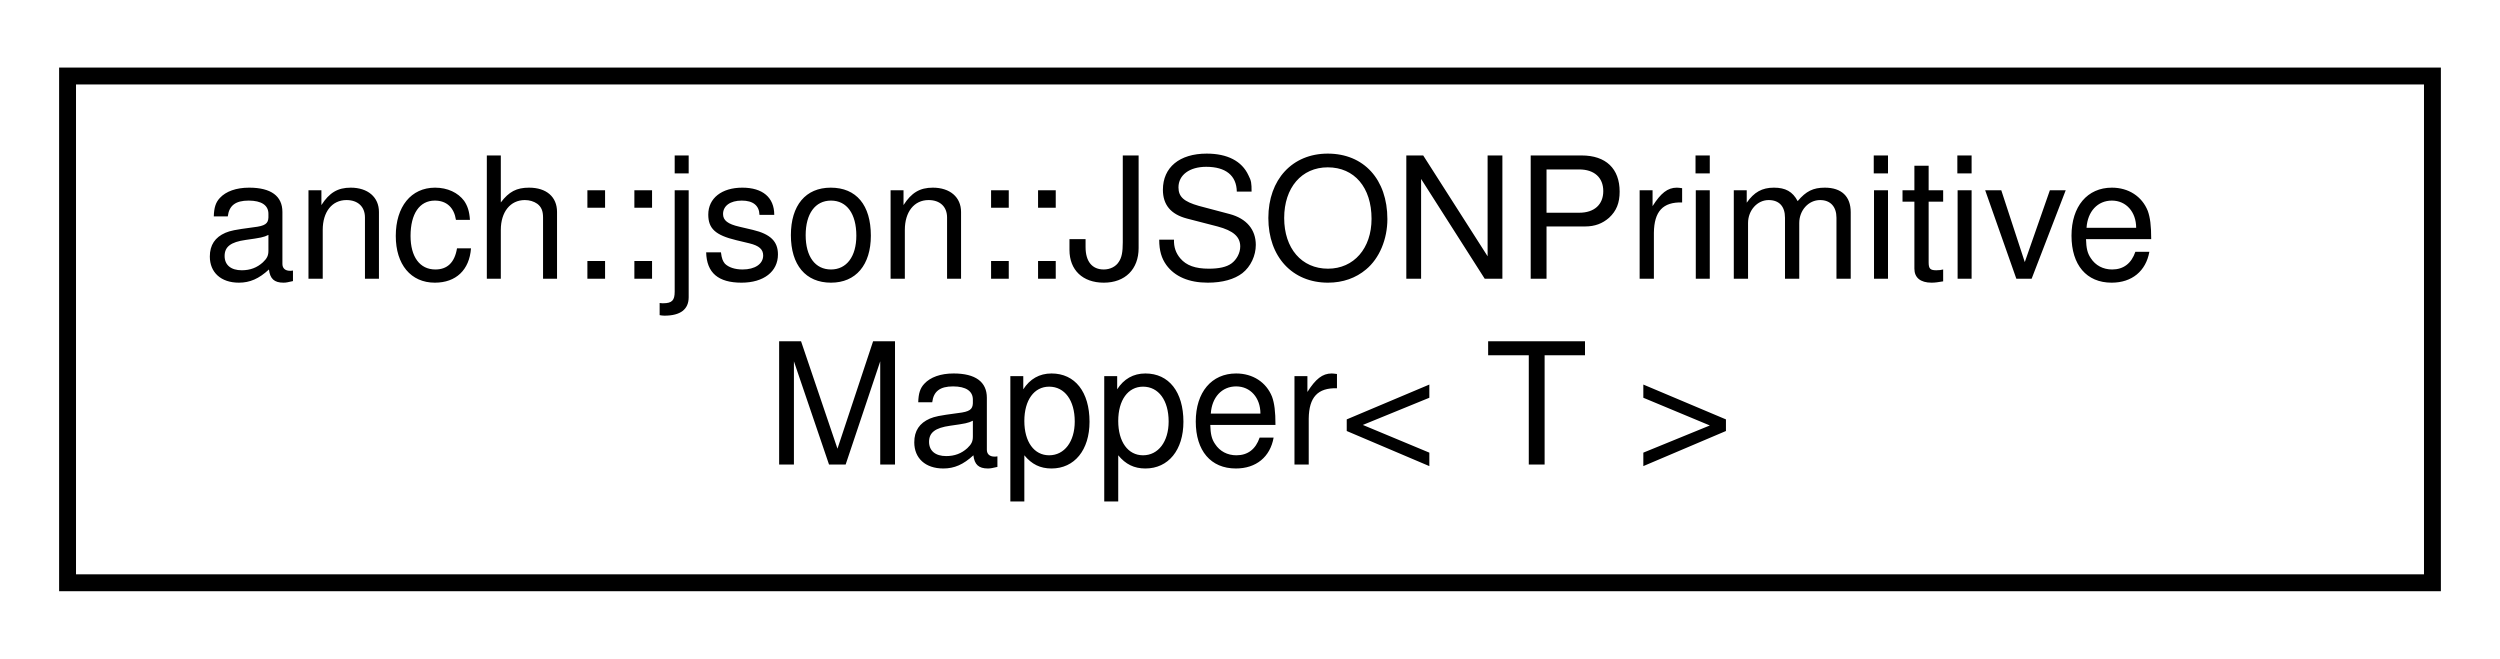
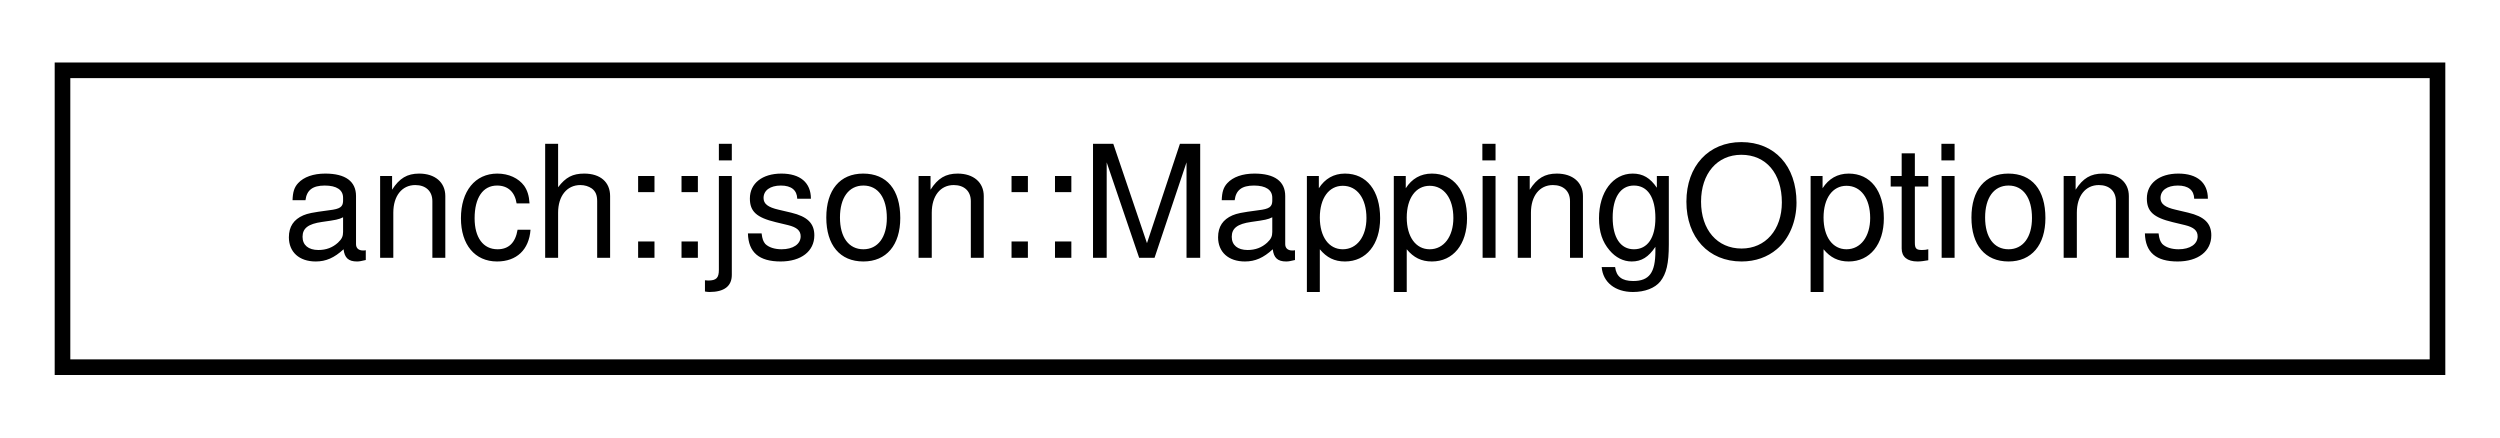
- <svg xmlns="http://www.w3.org/2000/svg" xmlns:xlink="http://www.w3.org/1999/xlink" width="148pt" height="39pt" viewBox="0.00 0.00 148.00 39.00">
-   <g id="graph0" class="graph" transform="scale(1 1) rotate(0) translate(4 35)">
+ <svg xmlns="http://www.w3.org/2000/svg" xmlns:xlink="http://www.w3.org/1999/xlink" width="160pt" height="28pt" viewBox="0.00 0.00 160.00 28.00">
+   <g id="graph0" class="graph" transform="scale(1 1) rotate(0) translate(4 24)">
    <g id="node1" class="node">
      <g id="a_node1">
-         <a xlink:href="classanch_1_1json_1_1_j_s_o_n_primitive_mapper.html" target="_top" xlink:title="JSON primitive types mapper.">
-           <polygon fill="none" stroke="black" points="0,-0.5 0,-30.5 140,-30.5 140,-0.5 0,-0.5" />
-           <text text-anchor="start" x="8" y="-18.5" font-family="Helvetica,sans-Serif" font-size="10.00">anch::json::JSONPrimitive</text>
-           <text text-anchor="middle" x="70" y="-7.5" font-family="Helvetica,sans-Serif" font-size="10.00">Mapper&lt; T &gt;</text>
+         <a xlink:href="structanch_1_1json_1_1_mapping_options.html" target="_top" xlink:title="JSON mapping options.">
+           <polygon fill="none" stroke="black" points="0,-0.5 0,-19.5 152,-19.5 152,-0.5 0,-0.5" />
+           <text text-anchor="middle" x="76" y="-7.5" font-family="Helvetica,sans-Serif" font-size="10.00">anch::json::MappingOptions</text>
        </a>
      </g>
    </g>
  </g>
</svg>
